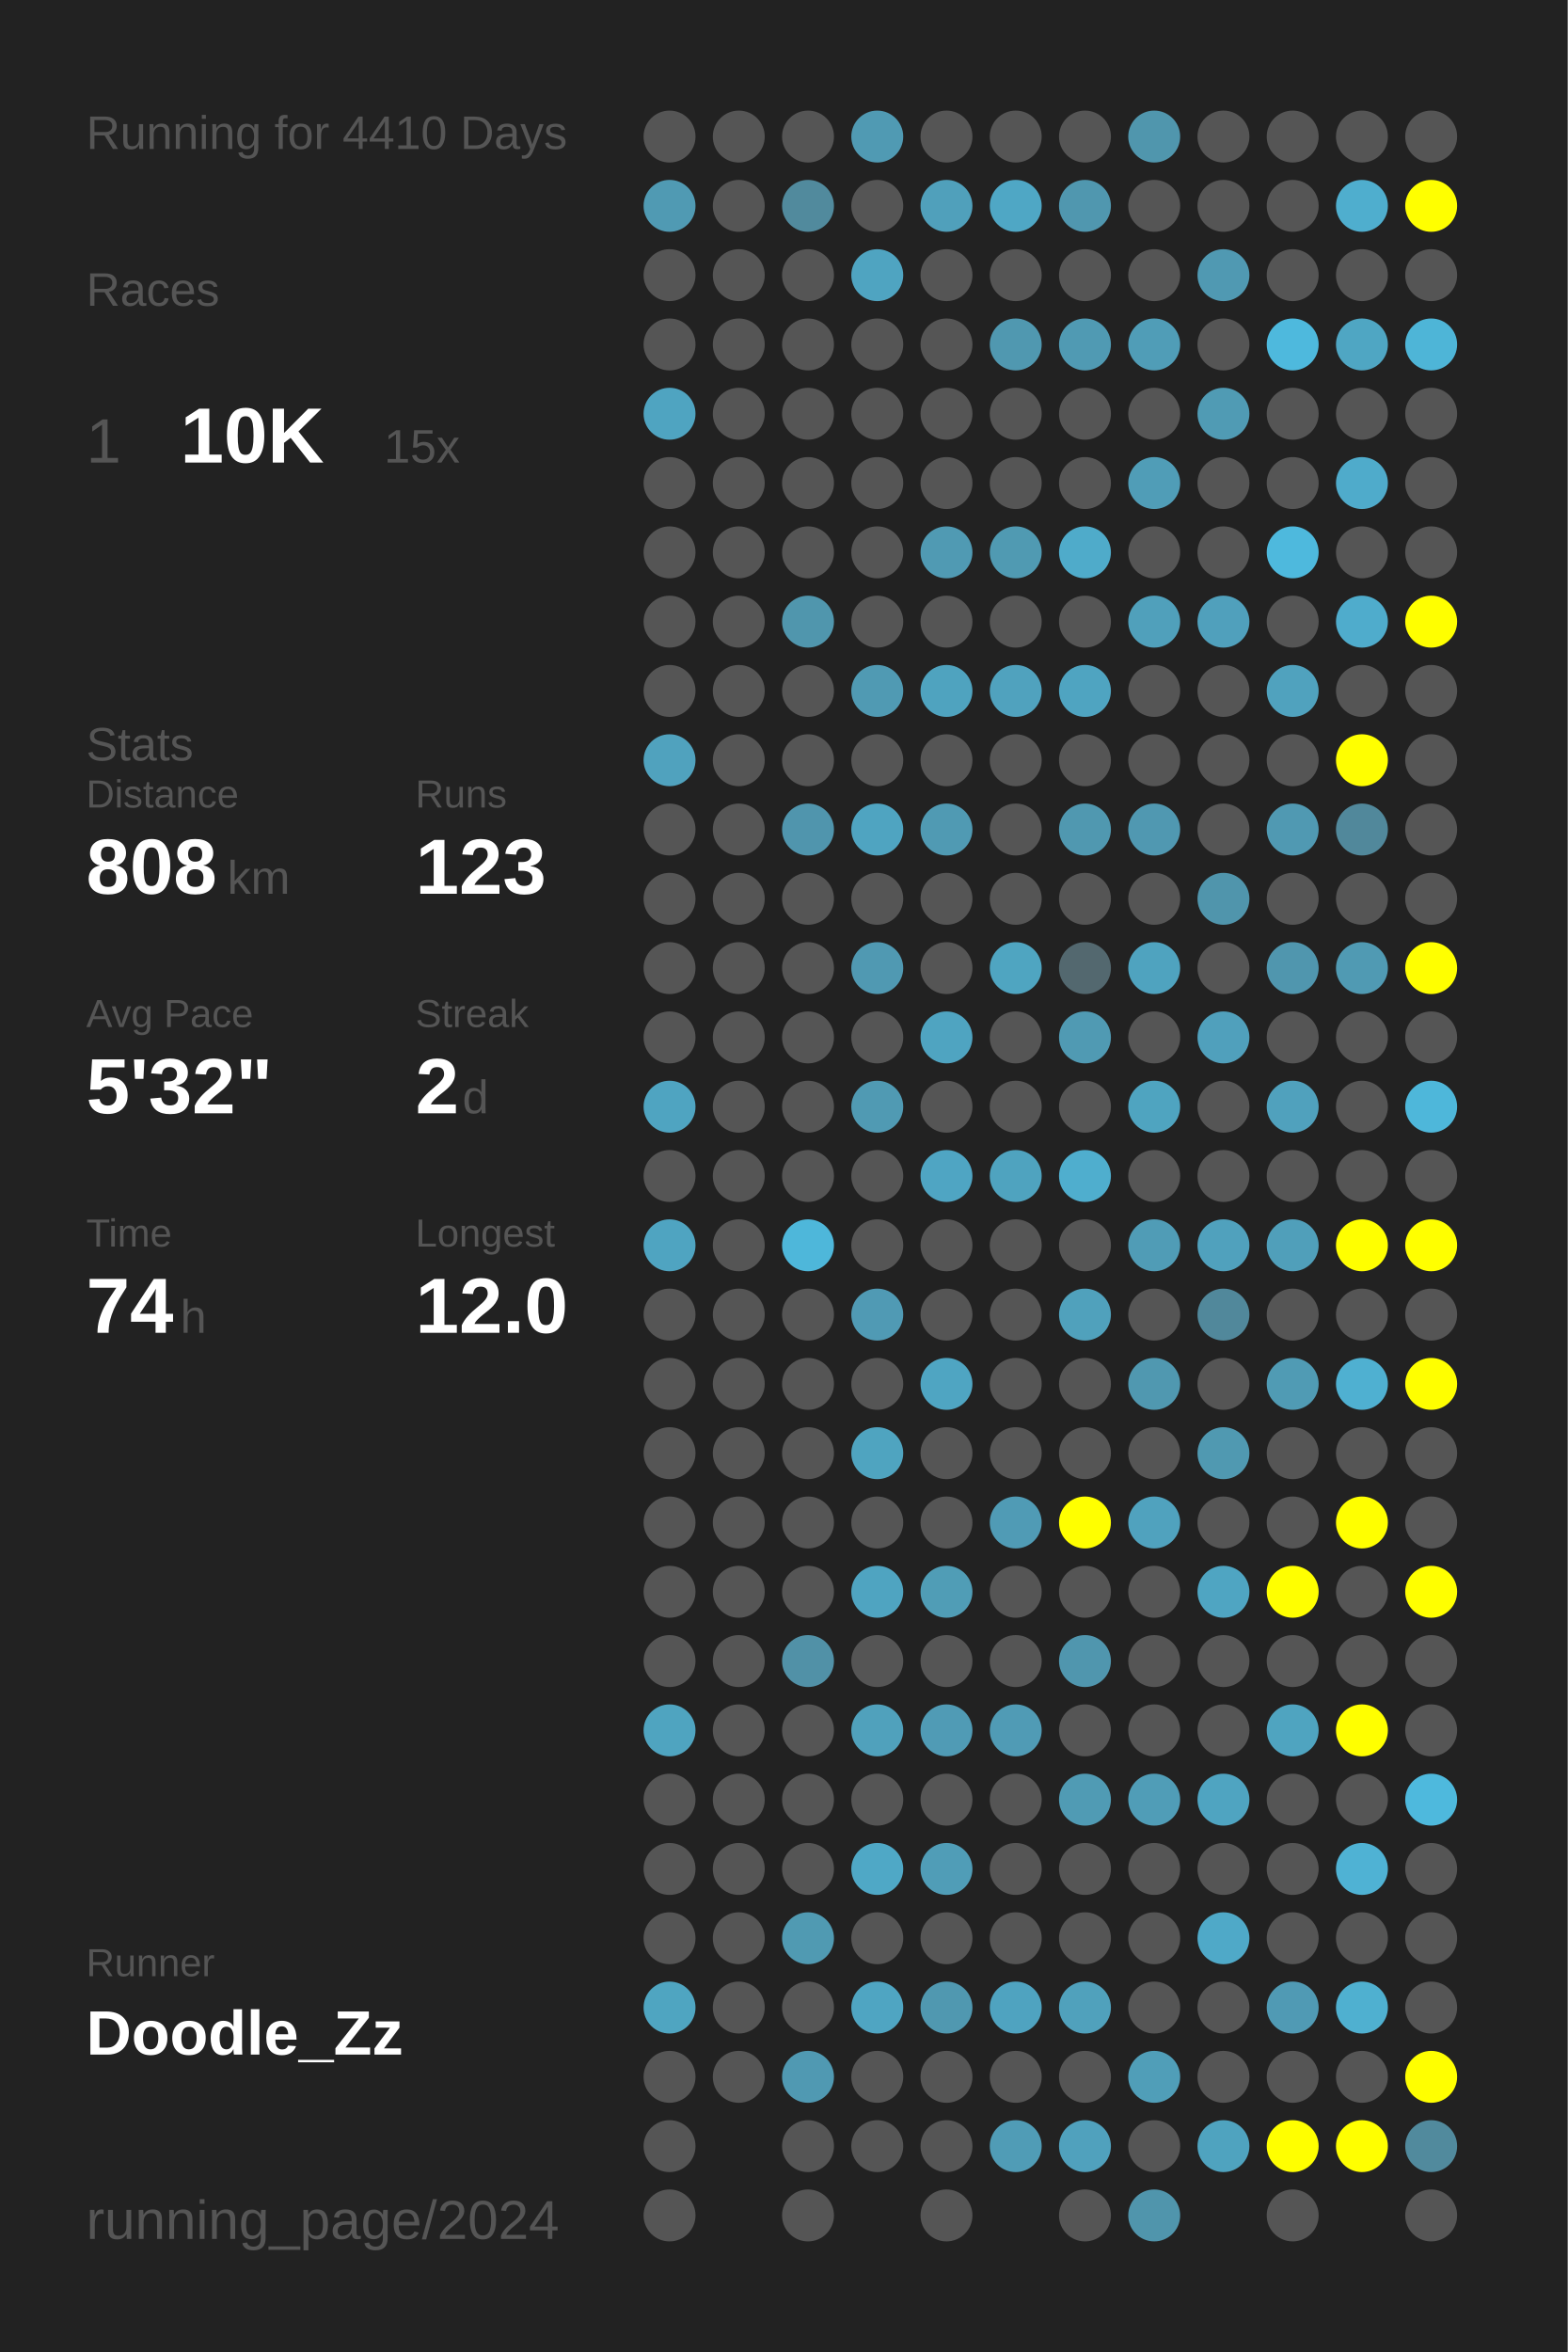
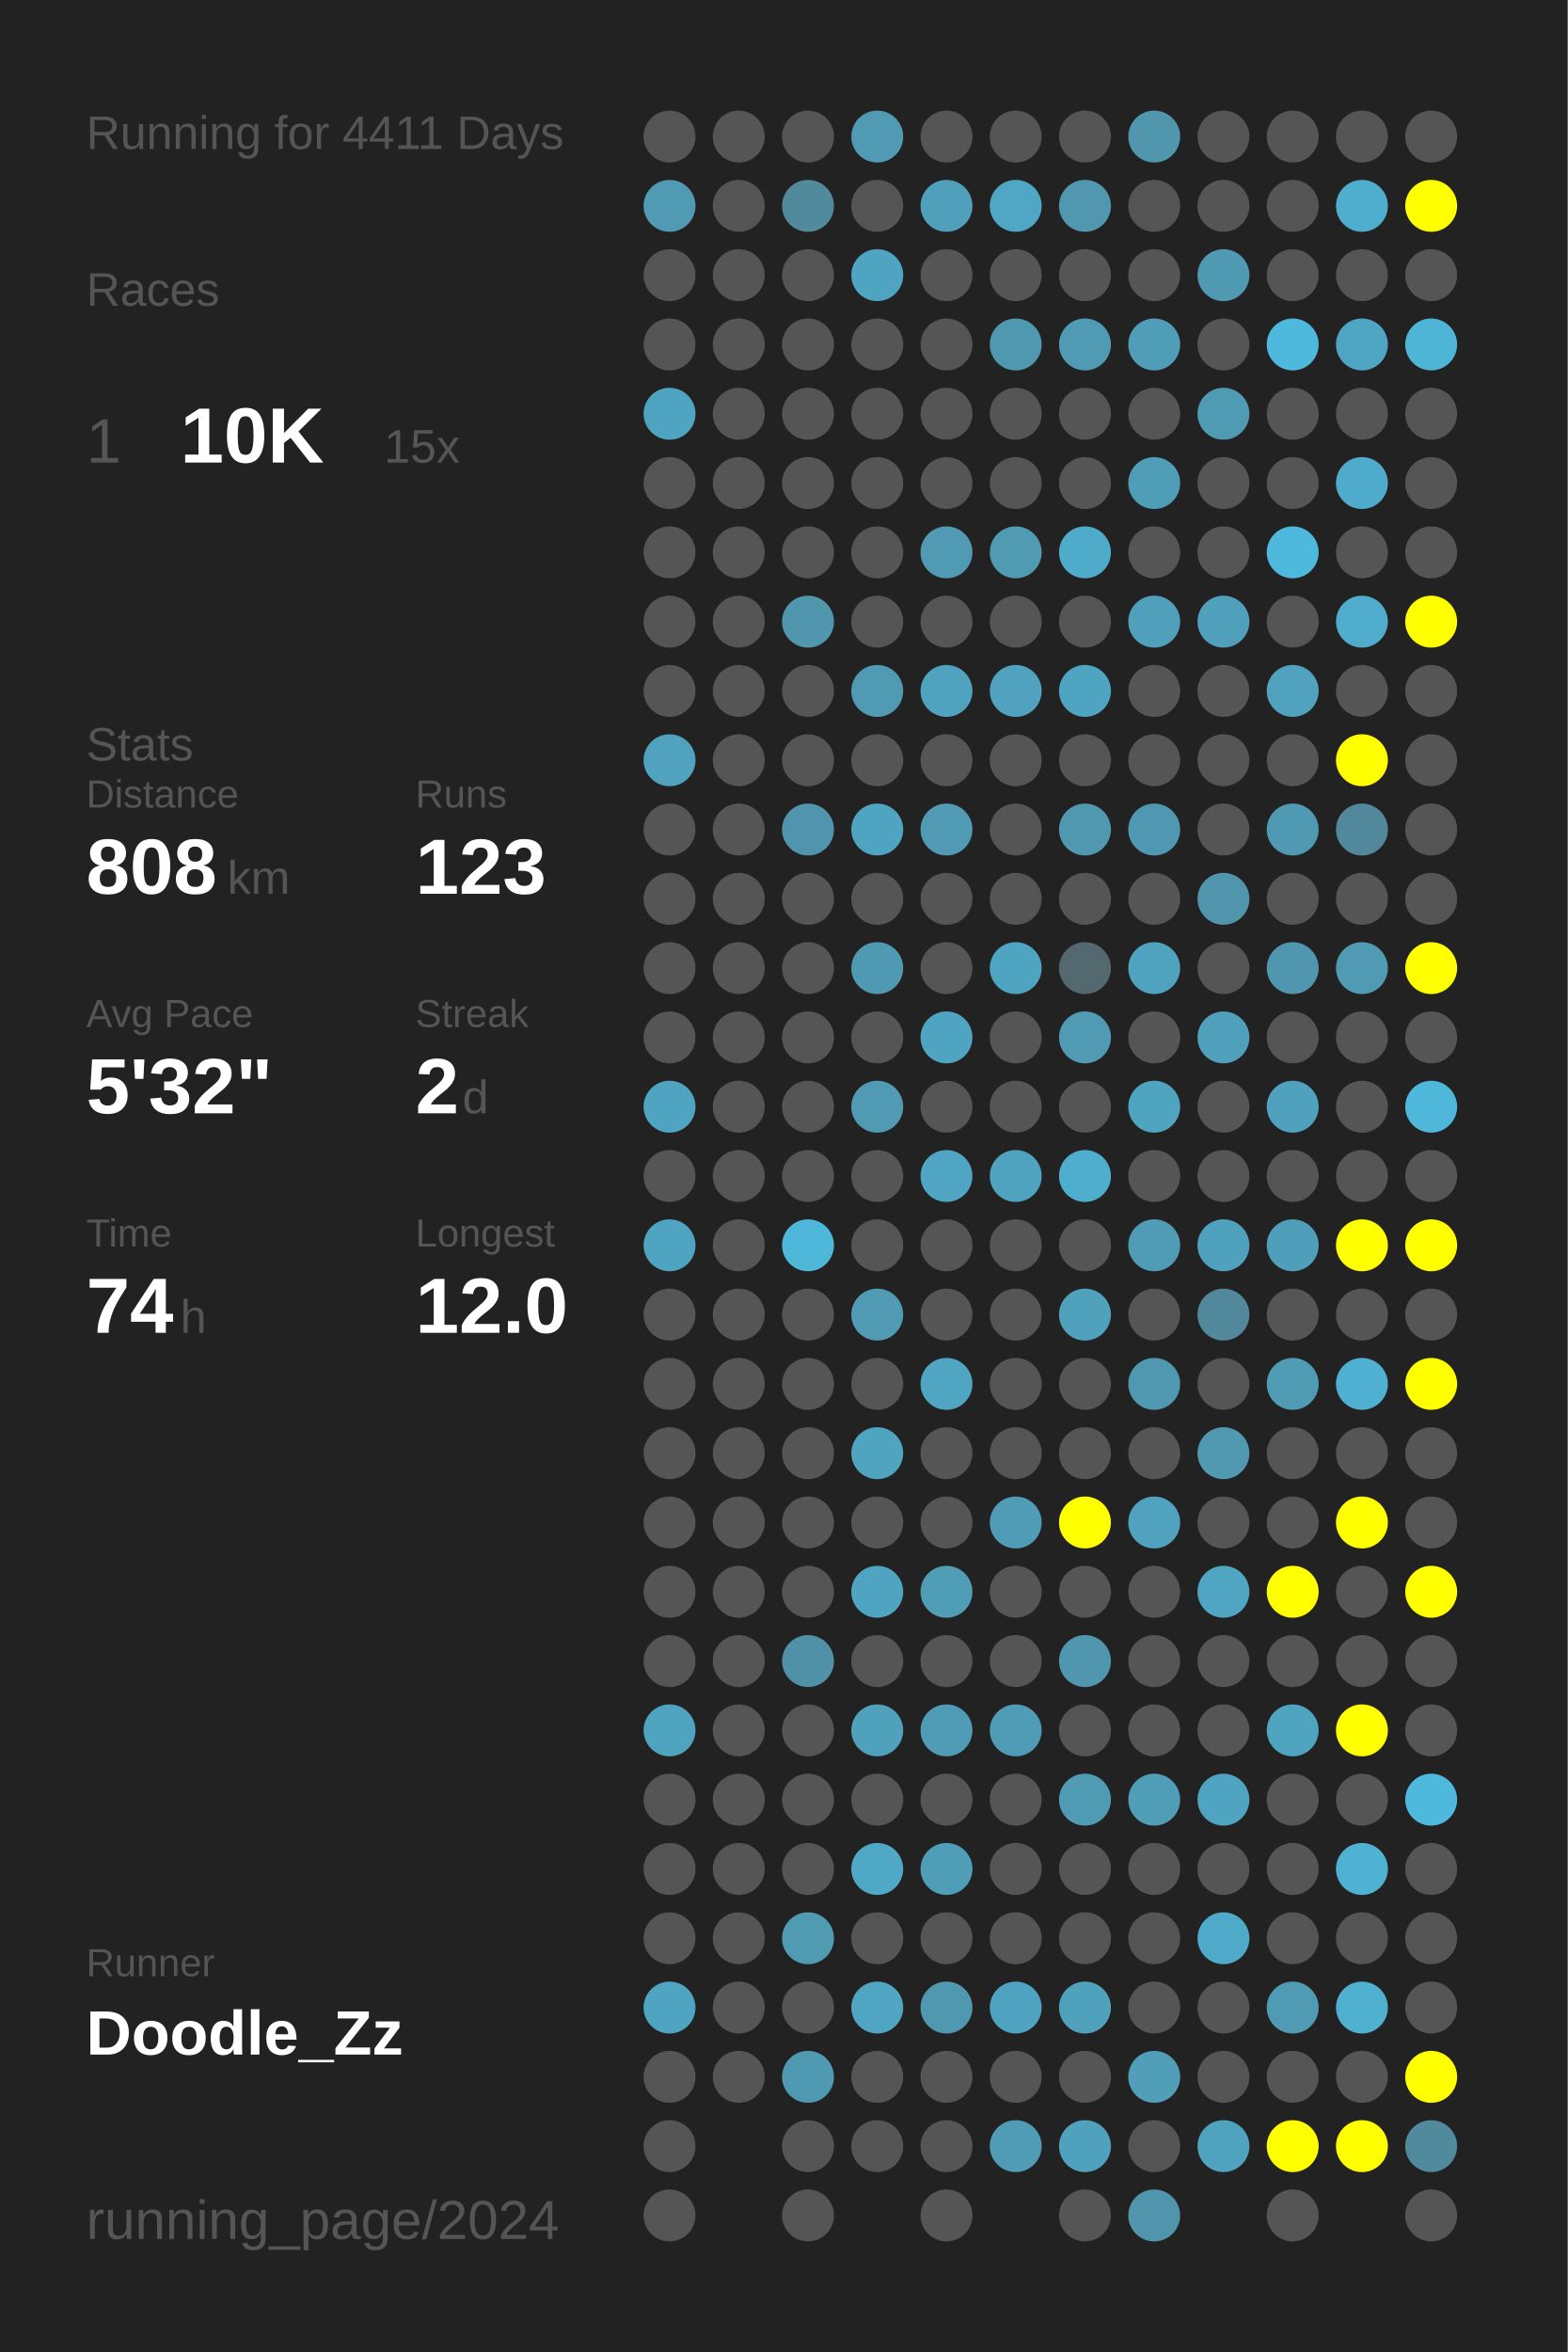
<svg xmlns="http://www.w3.org/2000/svg" baseProfile="full" height="300mm" version="1.1" viewBox="0,0,200,300" width="200mm">
  <defs />
  <rect fill="#222222" height="300" width="200" x="0" y="0" />
-   <text fill="#555555" style="font-size:6px; font-family:Arial;" x="11" y="19">Running for 4410 Days</text>
+   <text fill="#555555" style="font-size:6px; font-family:Arial;" x="11" y="19">Running for 4411 Days</text>
  <text fill="#555555" style="font-size:6px; font-family:Arial;" x="11" y="39">Races</text>
  <text fill="#555555" style="font-size:8px; font-family:Arial;" x="11" y="59">1</text>
  <text fill="#FFFFFF" style="font-size:10px; font-family:Arial; font-weight:bold;" x="23" y="59">10K</text>
  <text fill="#555555" style="font-size:6px; font-family:Arial;" x="49" y="59">15x</text>
  <text fill="#555555" style="font-size:6px; font-family:Arial;" x="11" y="97">Stats</text>
  <text fill="#555555" style="font-size:5px; font-family:Arial;" x="11" y="103">Distance</text>
  <text fill="#FFFFFF" style="font-size:10px; font-family:Arial; font-weight:bold;" x="11" y="114">808</text>
  <text fill="#555555" style="font-size:6px; font-family:Arial;" x="29" y="114">km</text>
  <text fill="#555555" style="font-size:5px; font-family:Arial;" x="53" y="103">Runs</text>
  <text fill="#FFFFFF" style="font-size:10px; font-family:Arial; font-weight:bold;" x="53" y="114">123</text>
  <text fill="#555555" style="font-size:5px; font-family:Arial;" x="11" y="131">Avg Pace</text>
  <text fill="#FFFFFF" style="font-size:10px; font-family:Arial; font-weight:bold;" x="11" y="142">5'32"</text>
  <text fill="#555555" style="font-size:5px; font-family:Arial;" x="53" y="131">Streak</text>
  <text fill="#FFFFFF" style="font-size:10px; font-family:Arial; font-weight:bold;" x="53" y="142">2</text>
  <text fill="#555555" style="font-size:6px; font-family:Arial;" x="59" y="142">d</text>
  <text fill="#555555" style="font-size:5px; font-family:Arial;" x="11" y="159">Time</text>
  <text fill="#FFFFFF" style="font-size:10px; font-family:Arial; font-weight:bold;" x="11" y="170">74</text>
  <text fill="#555555" style="font-size:6px; font-family:Arial;" x="23" y="170">h</text>
  <text fill="#555555" style="font-size:5px; font-family:Arial;" x="53" y="159">Longest</text>
  <text fill="#FFFFFF" style="font-size:10px; font-family:Arial; font-weight:bold;" x="53" y="170">12.0</text>
  <text fill="#555555" style="font-size:5px; font-family:Arial;" x="11" y="252.065">Runner</text>
  <text fill="#FFFFFF" style="font-size:8px; font-family:Arial; font-weight:bold;" x="11" y="262.065">Doodle_Zz</text>
  <text fill="#555555" style="font-size:7px; font-family:Arial;" x="11" y="285.581">running_page/2024</text>
  <circle cx="85.417" cy="17.419" fill="#555555" r="3.312" />
  <circle cx="85.417" cy="26.258" fill="#509ab3" r="3.312" />
  <circle cx="85.417" cy="35.097" fill="#555555" r="3.312" />
  <circle cx="85.417" cy="43.935" fill="#555555" r="3.312" />
  <circle cx="85.417" cy="52.774" fill="#4fa4c1" r="3.312" />
  <circle cx="85.417" cy="61.613" fill="#555555" r="3.312" />
  <circle cx="85.417" cy="70.452" fill="#555555" r="3.312" />
  <circle cx="85.417" cy="79.29" fill="#555555" r="3.312" />
  <circle cx="85.417" cy="88.129" fill="#555555" r="3.312" />
  <circle cx="85.417" cy="96.968" fill="#50a2be" r="3.312" />
  <circle cx="85.417" cy="105.806" fill="#555555" r="3.312" />
  <circle cx="85.417" cy="114.645" fill="#555555" r="3.312" />
  <circle cx="85.417" cy="123.484" fill="#555555" r="3.312" />
  <circle cx="85.417" cy="132.323" fill="#555555" r="3.312" />
  <circle cx="85.417" cy="141.161" fill="#4fa4c1" r="3.312" />
  <circle cx="85.417" cy="150" fill="#555555" r="3.312" />
  <circle cx="85.417" cy="158.839" fill="#4fa4c1" r="3.312" />
  <circle cx="85.417" cy="167.677" fill="#555555" r="3.312" />
  <circle cx="85.417" cy="176.516" fill="#555555" r="3.312" />
  <circle cx="85.417" cy="185.355" fill="#555555" r="3.312" />
  <circle cx="85.417" cy="194.194" fill="#555555" r="3.312" />
  <circle cx="85.417" cy="203.032" fill="#555555" r="3.312" />
  <circle cx="85.417" cy="211.871" fill="#555555" r="3.312" />
  <circle cx="85.417" cy="220.71" fill="#4fa4c0" r="3.312" />
  <circle cx="85.417" cy="229.548" fill="#555555" r="3.312" />
  <circle cx="85.417" cy="238.387" fill="#555555" r="3.312" />
  <circle cx="85.417" cy="247.226" fill="#555555" r="3.312" />
  <circle cx="85.417" cy="256.065" fill="#4fa5c1" r="3.312" />
  <circle cx="85.417" cy="264.903" fill="#555555" r="3.312" />
  <circle cx="85.417" cy="273.742" fill="#555555" r="3.312" />
  <circle cx="85.417" cy="282.581" fill="#555555" r="3.312" />
  <circle cx="94.25" cy="17.419" fill="#555555" r="3.312" />
  <circle cx="94.25" cy="26.258" fill="#555555" r="3.312" />
  <circle cx="94.25" cy="35.097" fill="#555555" r="3.312" />
  <circle cx="94.25" cy="43.935" fill="#555555" r="3.312" />
  <circle cx="94.25" cy="52.774" fill="#555555" r="3.312" />
  <circle cx="94.25" cy="61.613" fill="#555555" r="3.312" />
  <circle cx="94.25" cy="70.452" fill="#555555" r="3.312" />
  <circle cx="94.25" cy="79.29" fill="#555555" r="3.312" />
  <circle cx="94.25" cy="88.129" fill="#555555" r="3.312" />
  <circle cx="94.25" cy="96.968" fill="#555555" r="3.312" />
  <circle cx="94.25" cy="105.806" fill="#555555" r="3.312" />
  <circle cx="94.25" cy="114.645" fill="#555555" r="3.312" />
  <circle cx="94.25" cy="123.484" fill="#555555" r="3.312" />
  <circle cx="94.25" cy="132.323" fill="#555555" r="3.312" />
  <circle cx="94.25" cy="141.161" fill="#555555" r="3.312" />
  <circle cx="94.25" cy="150" fill="#555555" r="3.312" />
  <circle cx="94.25" cy="158.839" fill="#555555" r="3.312" />
  <circle cx="94.25" cy="167.677" fill="#555555" r="3.312" />
  <circle cx="94.25" cy="176.516" fill="#555555" r="3.312" />
  <circle cx="94.25" cy="185.355" fill="#555555" r="3.312" />
  <circle cx="94.25" cy="194.194" fill="#555555" r="3.312" />
  <circle cx="94.25" cy="203.032" fill="#555555" r="3.312" />
  <circle cx="94.25" cy="211.871" fill="#555555" r="3.312" />
  <circle cx="94.25" cy="220.71" fill="#555555" r="3.312" />
  <circle cx="94.25" cy="229.548" fill="#555555" r="3.312" />
  <circle cx="94.25" cy="238.387" fill="#555555" r="3.312" />
  <circle cx="94.25" cy="247.226" fill="#555555" r="3.312" />
  <circle cx="94.25" cy="256.065" fill="#555555" r="3.312" />
  <circle cx="94.25" cy="264.903" fill="#555555" r="3.312" />
  <circle cx="103.083" cy="17.419" fill="#555555" r="3.312" />
  <circle cx="103.083" cy="26.258" fill="#518a9d" r="3.312" />
  <circle cx="103.083" cy="35.097" fill="#555555" r="3.312" />
  <circle cx="103.083" cy="43.935" fill="#555555" r="3.312" />
  <circle cx="103.083" cy="52.774" fill="#555555" r="3.312" />
  <circle cx="103.083" cy="61.613" fill="#555555" r="3.312" />
  <circle cx="103.083" cy="70.452" fill="#555555" r="3.312" />
  <circle cx="103.083" cy="79.29" fill="#5096ad" r="3.312" />
  <circle cx="103.083" cy="88.129" fill="#555555" r="3.312" />
  <circle cx="103.083" cy="96.968" fill="#555555" r="3.312" />
  <circle cx="103.083" cy="105.806" fill="#5095ad" r="3.312" />
  <circle cx="103.083" cy="114.645" fill="#555555" r="3.312" />
  <circle cx="103.083" cy="123.484" fill="#555555" r="3.312" />
  <circle cx="103.083" cy="132.323" fill="#555555" r="3.312" />
  <circle cx="103.083" cy="141.161" fill="#555555" r="3.312" />
  <circle cx="103.083" cy="150" fill="#555555" r="3.312" />
  <circle cx="103.083" cy="158.839" fill="#4eb7da" r="3.312" />
  <circle cx="103.083" cy="167.677" fill="#555555" r="3.312" />
  <circle cx="103.083" cy="176.516" fill="#555555" r="3.312" />
  <circle cx="103.083" cy="185.355" fill="#555555" r="3.312" />
  <circle cx="103.083" cy="194.194" fill="#555555" r="3.312" />
  <circle cx="103.083" cy="203.032" fill="#555555" r="3.312" />
  <circle cx="103.083" cy="211.871" fill="#5191a7" r="3.312" />
  <circle cx="103.083" cy="220.71" fill="#555555" r="3.312" />
  <circle cx="103.083" cy="229.548" fill="#555555" r="3.312" />
  <circle cx="103.083" cy="238.387" fill="#555555" r="3.312" />
  <circle cx="103.083" cy="247.226" fill="#509ab2" r="3.312" />
  <circle cx="103.083" cy="256.065" fill="#555555" r="3.312" />
  <circle cx="103.083" cy="264.903" fill="#5099b2" r="3.312" />
  <circle cx="103.083" cy="273.742" fill="#555555" r="3.312" />
  <circle cx="103.083" cy="282.581" fill="#555555" r="3.312" />
  <circle cx="111.917" cy="17.419" fill="#509ab3" r="3.312" />
  <circle cx="111.917" cy="26.258" fill="#555555" r="3.312" />
  <circle cx="111.917" cy="35.097" fill="#4fa4c1" r="3.312" />
  <circle cx="111.917" cy="43.935" fill="#555555" r="3.312" />
  <circle cx="111.917" cy="52.774" fill="#555555" r="3.312" />
  <circle cx="111.917" cy="61.613" fill="#555555" r="3.312" />
  <circle cx="111.917" cy="70.452" fill="#555555" r="3.312" />
  <circle cx="111.917" cy="79.29" fill="#555555" r="3.312" />
  <circle cx="111.917" cy="88.129" fill="#509ab3" r="3.312" />
  <circle cx="111.917" cy="96.968" fill="#555555" r="3.312" />
  <circle cx="111.917" cy="105.806" fill="#4fa4c1" r="3.312" />
  <circle cx="111.917" cy="114.645" fill="#555555" r="3.312" />
  <circle cx="111.917" cy="123.484" fill="#5099b2" r="3.312" />
  <circle cx="111.917" cy="132.323" fill="#555555" r="3.312" />
  <circle cx="111.917" cy="141.161" fill="#509ab3" r="3.312" />
  <circle cx="111.917" cy="150" fill="#555555" r="3.312" />
  <circle cx="111.917" cy="158.839" fill="#555555" r="3.312" />
  <circle cx="111.917" cy="167.677" fill="#509ab4" r="3.312" />
  <circle cx="111.917" cy="176.516" fill="#555555" r="3.312" />
  <circle cx="111.917" cy="185.355" fill="#4fa4c0" r="3.312" />
  <circle cx="111.917" cy="194.194" fill="#555555" r="3.312" />
  <circle cx="111.917" cy="203.032" fill="#4fa4c1" r="3.312" />
  <circle cx="111.917" cy="211.871" fill="#555555" r="3.312" />
  <circle cx="111.917" cy="220.71" fill="#50a1bc" r="3.312" />
  <circle cx="111.917" cy="229.548" fill="#555555" r="3.312" />
  <circle cx="111.917" cy="238.387" fill="#4fa8c6" r="3.312" />
  <circle cx="111.917" cy="247.226" fill="#555555" r="3.312" />
  <circle cx="111.917" cy="256.065" fill="#4fa5c2" r="3.312" />
  <circle cx="111.917" cy="264.903" fill="#555555" r="3.312" />
  <circle cx="111.917" cy="273.742" fill="#555555" r="3.312" />
  <circle cx="120.75" cy="17.419" fill="#555555" r="3.312" />
  <circle cx="120.75" cy="26.258" fill="#50a0bb" r="3.312" />
  <circle cx="120.75" cy="35.097" fill="#555555" r="3.312" />
  <circle cx="120.75" cy="43.935" fill="#555555" r="3.312" />
  <circle cx="120.75" cy="52.774" fill="#555555" r="3.312" />
  <circle cx="120.75" cy="61.613" fill="#555555" r="3.312" />
  <circle cx="120.75" cy="70.452" fill="#509ab3" r="3.312" />
  <circle cx="120.75" cy="79.29" fill="#555555" r="3.312" />
  <circle cx="120.75" cy="88.129" fill="#4fa3bf" r="3.312" />
  <circle cx="120.75" cy="96.968" fill="#555555" r="3.312" />
  <circle cx="120.75" cy="105.806" fill="#509ab3" r="3.312" />
  <circle cx="120.75" cy="114.645" fill="#555555" r="3.312" />
  <circle cx="120.75" cy="123.484" fill="#555555" r="3.312" />
  <circle cx="120.75" cy="132.323" fill="#4fa4c1" r="3.312" />
  <circle cx="120.75" cy="141.161" fill="#555555" r="3.312" />
  <circle cx="120.75" cy="150" fill="#4fa5c3" r="3.312" />
  <circle cx="120.75" cy="158.839" fill="#555555" r="3.312" />
  <circle cx="120.75" cy="167.677" fill="#555555" r="3.312" />
  <circle cx="120.75" cy="176.516" fill="#4fa5c2" r="3.312" />
  <circle cx="120.75" cy="185.355" fill="#555555" r="3.312" />
  <circle cx="120.75" cy="194.194" fill="#555555" r="3.312" />
  <circle cx="120.75" cy="203.032" fill="#509db6" r="3.312" />
  <circle cx="120.75" cy="211.871" fill="#555555" r="3.312" />
  <circle cx="120.75" cy="220.71" fill="#509bb5" r="3.312" />
  <circle cx="120.75" cy="229.548" fill="#555555" r="3.312" />
  <circle cx="120.75" cy="238.387" fill="#509db7" r="3.312" />
  <circle cx="120.75" cy="247.226" fill="#555555" r="3.312" />
  <circle cx="120.75" cy="256.065" fill="#5098b0" r="3.312" />
  <circle cx="120.75" cy="264.903" fill="#555555" r="3.312" />
  <circle cx="120.75" cy="273.742" fill="#555555" r="3.312" />
  <circle cx="120.75" cy="282.581" fill="#555555" r="3.312" />
  <circle cx="129.583" cy="17.419" fill="#555555" r="3.312" />
  <circle cx="129.583" cy="26.258" fill="#4fa7c5" r="3.312" />
  <circle cx="129.583" cy="35.097" fill="#555555" r="3.312" />
  <circle cx="129.583" cy="43.935" fill="#5098b0" r="3.312" />
  <circle cx="129.583" cy="52.774" fill="#555555" r="3.312" />
  <circle cx="129.583" cy="61.613" fill="#555555" r="3.312" />
  <circle cx="129.583" cy="70.452" fill="#509ab2" r="3.312" />
  <circle cx="129.583" cy="79.29" fill="#555555" r="3.312" />
  <circle cx="129.583" cy="88.129" fill="#50a2be" r="3.312" />
  <circle cx="129.583" cy="96.968" fill="#555555" r="3.312" />
  <circle cx="129.583" cy="105.806" fill="#555555" r="3.312" />
  <circle cx="129.583" cy="114.645" fill="#555555" r="3.312" />
  <circle cx="129.583" cy="123.484" fill="#4fa5c1" r="3.312" />
  <circle cx="129.583" cy="132.323" fill="#555555" r="3.312" />
  <circle cx="129.583" cy="141.161" fill="#555555" r="3.312" />
  <circle cx="129.583" cy="150" fill="#4fa3bf" r="3.312" />
  <circle cx="129.583" cy="158.839" fill="#555555" r="3.312" />
  <circle cx="129.583" cy="167.677" fill="#555555" r="3.312" />
  <circle cx="129.583" cy="176.516" fill="#555555" r="3.312" />
  <circle cx="129.583" cy="185.355" fill="#555555" r="3.312" />
  <circle cx="129.583" cy="194.194" fill="#509bb5" r="3.312" />
  <circle cx="129.583" cy="203.032" fill="#555555" r="3.312" />
  <circle cx="129.583" cy="211.871" fill="#555555" r="3.312" />
  <circle cx="129.583" cy="220.71" fill="#509bb5" r="3.312" />
  <circle cx="129.583" cy="229.548" fill="#555555" r="3.312" />
  <circle cx="129.583" cy="238.387" fill="#555555" r="3.312" />
  <circle cx="129.583" cy="247.226" fill="#555555" r="3.312" />
  <circle cx="129.583" cy="256.065" fill="#4fa3c0" r="3.312" />
  <circle cx="129.583" cy="264.903" fill="#555555" r="3.312" />
  <circle cx="129.583" cy="273.742" fill="#509cb6" r="3.312" />
  <circle cx="138.417" cy="17.419" fill="#555555" r="3.312" />
  <circle cx="138.417" cy="26.258" fill="#5097af" r="3.312" />
  <circle cx="138.417" cy="35.097" fill="#555555" r="3.312" />
  <circle cx="138.417" cy="43.935" fill="#509ab3" r="3.312" />
  <circle cx="138.417" cy="52.774" fill="#555555" r="3.312" />
  <circle cx="138.417" cy="61.613" fill="#555555" r="3.312" />
  <circle cx="138.417" cy="70.452" fill="#4fabca" r="3.312" />
  <circle cx="138.417" cy="79.29" fill="#555555" r="3.312" />
  <circle cx="138.417" cy="88.129" fill="#4fa4c1" r="3.312" />
  <circle cx="138.417" cy="96.968" fill="#555555" r="3.312" />
  <circle cx="138.417" cy="105.806" fill="#5098b0" r="3.312" />
  <circle cx="138.417" cy="114.645" fill="#555555" r="3.312" />
  <circle cx="138.417" cy="123.484" fill="#53686f" r="3.312" />
  <circle cx="138.417" cy="132.323" fill="#509ab3" r="3.312" />
  <circle cx="138.417" cy="141.161" fill="#555555" r="3.312" />
  <circle cx="138.417" cy="150" fill="#4faece" r="3.312" />
  <circle cx="138.417" cy="158.839" fill="#555555" r="3.312" />
  <circle cx="138.417" cy="167.677" fill="#50a1bc" r="3.312" />
  <circle cx="138.417" cy="176.516" fill="#555555" r="3.312" />
  <circle cx="138.417" cy="185.355" fill="#555555" r="3.312" />
  <circle cx="138.417" cy="194.194" fill="#FFFF00" r="3.312" />
  <circle cx="138.417" cy="203.032" fill="#555555" r="3.312" />
  <circle cx="138.417" cy="211.871" fill="#5096ae" r="3.312" />
  <circle cx="138.417" cy="220.71" fill="#555555" r="3.312" />
  <circle cx="138.417" cy="229.548" fill="#509bb4" r="3.312" />
  <circle cx="138.417" cy="238.387" fill="#555555" r="3.312" />
  <circle cx="138.417" cy="247.226" fill="#555555" r="3.312" />
  <circle cx="138.417" cy="256.065" fill="#50a1bc" r="3.312" />
  <circle cx="138.417" cy="264.903" fill="#555555" r="3.312" />
  <circle cx="138.417" cy="273.742" fill="#50a1bd" r="3.312" />
  <circle cx="138.417" cy="282.581" fill="#555555" r="3.312" />
  <circle cx="147.25" cy="17.419" fill="#5096ad" r="3.312" />
  <circle cx="147.25" cy="26.258" fill="#555555" r="3.312" />
  <circle cx="147.25" cy="35.097" fill="#555555" r="3.312" />
  <circle cx="147.25" cy="43.935" fill="#509db7" r="3.312" />
  <circle cx="147.25" cy="52.774" fill="#555555" r="3.312" />
  <circle cx="147.25" cy="61.613" fill="#509db7" r="3.312" />
  <circle cx="147.25" cy="70.452" fill="#555555" r="3.312" />
  <circle cx="147.25" cy="79.29" fill="#50a0bb" r="3.312" />
  <circle cx="147.25" cy="88.129" fill="#555555" r="3.312" />
  <circle cx="147.25" cy="96.968" fill="#555555" r="3.312" />
  <circle cx="147.25" cy="105.806" fill="#5098b1" r="3.312" />
  <circle cx="147.25" cy="114.645" fill="#555555" r="3.312" />
  <circle cx="147.25" cy="123.484" fill="#4fa3bf" r="3.312" />
  <circle cx="147.25" cy="132.323" fill="#555555" r="3.312" />
  <circle cx="147.25" cy="141.161" fill="#4fa4c0" r="3.312" />
  <circle cx="147.25" cy="150" fill="#555555" r="3.312" />
  <circle cx="147.25" cy="158.839" fill="#509cb6" r="3.312" />
  <circle cx="147.25" cy="167.677" fill="#555555" r="3.312" />
  <circle cx="147.25" cy="176.516" fill="#5098b0" r="3.312" />
  <circle cx="147.25" cy="185.355" fill="#555555" r="3.312" />
  <circle cx="147.25" cy="194.194" fill="#50a2be" r="3.312" />
  <circle cx="147.25" cy="203.032" fill="#555555" r="3.312" />
  <circle cx="147.25" cy="211.871" fill="#555555" r="3.312" />
  <circle cx="147.25" cy="220.71" fill="#555555" r="3.312" />
  <circle cx="147.25" cy="229.548" fill="#509db7" r="3.312" />
  <circle cx="147.25" cy="238.387" fill="#555555" r="3.312" />
  <circle cx="147.25" cy="247.226" fill="#555555" r="3.312" />
  <circle cx="147.25" cy="256.065" fill="#555555" r="3.312" />
  <circle cx="147.25" cy="264.903" fill="#509eb8" r="3.312" />
  <circle cx="147.25" cy="273.742" fill="#555555" r="3.312" />
  <circle cx="147.25" cy="282.581" fill="#5095ac" r="3.312" />
  <circle cx="156.083" cy="17.419" fill="#555555" r="3.312" />
  <circle cx="156.083" cy="26.258" fill="#555555" r="3.312" />
  <circle cx="156.083" cy="35.097" fill="#5099b2" r="3.312" />
  <circle cx="156.083" cy="43.935" fill="#555555" r="3.312" />
  <circle cx="156.083" cy="52.774" fill="#509bb4" r="3.312" />
  <circle cx="156.083" cy="61.613" fill="#555555" r="3.312" />
  <circle cx="156.083" cy="70.452" fill="#555555" r="3.312" />
  <circle cx="156.083" cy="79.29" fill="#50a0bc" r="3.312" />
  <circle cx="156.083" cy="88.129" fill="#555555" r="3.312" />
  <circle cx="156.083" cy="96.968" fill="#555555" r="3.312" />
  <circle cx="156.083" cy="105.806" fill="#555555" r="3.312" />
  <circle cx="156.083" cy="114.645" fill="#5095ac" r="3.312" />
  <circle cx="156.083" cy="123.484" fill="#555555" r="3.312" />
  <circle cx="156.083" cy="132.323" fill="#50a0bc" r="3.312" />
  <circle cx="156.083" cy="141.161" fill="#555555" r="3.312" />
  <circle cx="156.083" cy="150" fill="#555555" r="3.312" />
  <circle cx="156.083" cy="158.839" fill="#50a1bd" r="3.312" />
  <circle cx="156.083" cy="167.677" fill="#51889b" r="3.312" />
  <circle cx="156.083" cy="176.516" fill="#555555" r="3.312" />
  <circle cx="156.083" cy="185.355" fill="#5099b1" r="3.312" />
  <circle cx="156.083" cy="194.194" fill="#555555" r="3.312" />
  <circle cx="156.083" cy="203.032" fill="#4fa5c2" r="3.312" />
  <circle cx="156.083" cy="211.871" fill="#555555" r="3.312" />
  <circle cx="156.083" cy="220.71" fill="#555555" r="3.312" />
  <circle cx="156.083" cy="229.548" fill="#4fa4c1" r="3.312" />
  <circle cx="156.083" cy="238.387" fill="#555555" r="3.312" />
  <circle cx="156.083" cy="247.226" fill="#4fa9c8" r="3.312" />
  <circle cx="156.083" cy="256.065" fill="#555555" r="3.312" />
  <circle cx="156.083" cy="264.903" fill="#555555" r="3.312" />
  <circle cx="156.083" cy="273.742" fill="#4fa3bf" r="3.312" />
  <circle cx="164.917" cy="17.419" fill="#555555" r="3.312" />
  <circle cx="164.917" cy="26.258" fill="#555555" r="3.312" />
  <circle cx="164.917" cy="35.097" fill="#555555" r="3.312" />
  <circle cx="164.917" cy="43.935" fill="#4eb9dd" r="3.312" />
  <circle cx="164.917" cy="52.774" fill="#555555" r="3.312" />
  <circle cx="164.917" cy="61.613" fill="#555555" r="3.312" />
  <circle cx="164.917" cy="70.452" fill="#4eb9dd" r="3.312" />
  <circle cx="164.917" cy="79.29" fill="#555555" r="3.312" />
  <circle cx="164.917" cy="88.129" fill="#50a2be" r="3.312" />
  <circle cx="164.917" cy="96.968" fill="#555555" r="3.312" />
  <circle cx="164.917" cy="105.806" fill="#5099b2" r="3.312" />
  <circle cx="164.917" cy="114.645" fill="#555555" r="3.312" />
  <circle cx="164.917" cy="123.484" fill="#5096ae" r="3.312" />
  <circle cx="164.917" cy="132.323" fill="#555555" r="3.312" />
  <circle cx="164.917" cy="141.161" fill="#50a1bd" r="3.312" />
  <circle cx="164.917" cy="150" fill="#555555" r="3.312" />
  <circle cx="164.917" cy="158.839" fill="#509fba" r="3.312" />
  <circle cx="164.917" cy="167.677" fill="#555555" r="3.312" />
  <circle cx="164.917" cy="176.516" fill="#509bb4" r="3.312" />
  <circle cx="164.917" cy="185.355" fill="#555555" r="3.312" />
  <circle cx="164.917" cy="194.194" fill="#555555" r="3.312" />
  <circle cx="164.917" cy="203.032" fill="#FFFF00" r="3.312" />
  <circle cx="164.917" cy="211.871" fill="#555555" r="3.312" />
  <circle cx="164.917" cy="220.71" fill="#4fa4c0" r="3.312" />
  <circle cx="164.917" cy="229.548" fill="#555555" r="3.312" />
  <circle cx="164.917" cy="238.387" fill="#555555" r="3.312" />
  <circle cx="164.917" cy="247.226" fill="#555555" r="3.312" />
  <circle cx="164.917" cy="256.065" fill="#509ab4" r="3.312" />
  <circle cx="164.917" cy="264.903" fill="#555555" r="3.312" />
  <circle cx="164.917" cy="273.742" fill="#FFFF00" r="3.312" />
  <circle cx="164.917" cy="282.581" fill="#555555" r="3.312" />
  <circle cx="173.75" cy="17.419" fill="#555555" r="3.312" />
  <circle cx="173.75" cy="26.258" fill="#4faece" r="3.312" />
  <circle cx="173.75" cy="35.097" fill="#555555" r="3.312" />
  <circle cx="173.75" cy="43.935" fill="#4fa6c3" r="3.312" />
  <circle cx="173.75" cy="52.774" fill="#555555" r="3.312" />
  <circle cx="173.75" cy="61.613" fill="#4fabcb" r="3.312" />
  <circle cx="173.75" cy="70.452" fill="#555555" r="3.312" />
  <circle cx="173.75" cy="79.29" fill="#4faccc" r="3.312" />
  <circle cx="173.75" cy="88.129" fill="#555555" r="3.312" />
  <circle cx="173.75" cy="96.968" fill="#FFFF00" r="3.312" />
  <circle cx="173.75" cy="105.806" fill="#51889b" r="3.312" />
  <circle cx="173.75" cy="114.645" fill="#555555" r="3.312" />
  <circle cx="173.75" cy="123.484" fill="#509ab3" r="3.312" />
  <circle cx="173.75" cy="132.323" fill="#555555" r="3.312" />
  <circle cx="173.75" cy="141.161" fill="#555555" r="3.312" />
  <circle cx="173.75" cy="150" fill="#555555" r="3.312" />
  <circle cx="173.75" cy="158.839" fill="#FFFF00" r="3.312" />
  <circle cx="173.75" cy="167.677" fill="#555555" r="3.312" />
  <circle cx="173.75" cy="176.516" fill="#4fb0d1" r="3.312" />
  <circle cx="173.75" cy="185.355" fill="#555555" r="3.312" />
  <circle cx="173.75" cy="194.194" fill="#FFFF00" r="3.312" />
  <circle cx="173.75" cy="203.032" fill="#555555" r="3.312" />
  <circle cx="173.75" cy="211.871" fill="#555555" r="3.312" />
  <circle cx="173.75" cy="220.71" fill="#FFFF00" r="3.312" />
  <circle cx="173.75" cy="229.548" fill="#555555" r="3.312" />
  <circle cx="173.75" cy="238.387" fill="#4fb2d4" r="3.312" />
  <circle cx="173.75" cy="247.226" fill="#555555" r="3.312" />
  <circle cx="173.75" cy="256.065" fill="#4fb0d0" r="3.312" />
  <circle cx="173.75" cy="264.903" fill="#555555" r="3.312" />
  <circle cx="173.75" cy="273.742" fill="#FFFF00" r="3.312" />
  <circle cx="182.583" cy="17.419" fill="#555555" r="3.312" />
  <circle cx="182.583" cy="26.258" fill="#FFFF00" r="3.312" />
  <circle cx="182.583" cy="35.097" fill="#555555" r="3.312" />
  <circle cx="182.583" cy="43.935" fill="#4eb5d7" r="3.312" />
  <circle cx="182.583" cy="52.774" fill="#555555" r="3.312" />
  <circle cx="182.583" cy="61.613" fill="#555555" r="3.312" />
  <circle cx="182.583" cy="70.452" fill="#555555" r="3.312" />
  <circle cx="182.583" cy="79.29" fill="#FFFF00" r="3.312" />
  <circle cx="182.583" cy="88.129" fill="#555555" r="3.312" />
  <circle cx="182.583" cy="96.968" fill="#555555" r="3.312" />
  <circle cx="182.583" cy="105.806" fill="#555555" r="3.312" />
  <circle cx="182.583" cy="114.645" fill="#555555" r="3.312" />
  <circle cx="182.583" cy="123.484" fill="#FFFF00" r="3.312" />
  <circle cx="182.583" cy="132.323" fill="#555555" r="3.312" />
  <circle cx="182.583" cy="141.161" fill="#4eb7da" r="3.312" />
  <circle cx="182.583" cy="150" fill="#555555" r="3.312" />
  <circle cx="182.583" cy="158.839" fill="#FFFF00" r="3.312" />
  <circle cx="182.583" cy="167.677" fill="#555555" r="3.312" />
  <circle cx="182.583" cy="176.516" fill="#FFFF00" r="3.312" />
  <circle cx="182.583" cy="185.355" fill="#555555" r="3.312" />
  <circle cx="182.583" cy="194.194" fill="#555555" r="3.312" />
  <circle cx="182.583" cy="203.032" fill="#FFFF00" r="3.312" />
  <circle cx="182.583" cy="211.871" fill="#555555" r="3.312" />
  <circle cx="182.583" cy="220.71" fill="#555555" r="3.312" />
  <circle cx="182.583" cy="229.548" fill="#4eb9dd" r="3.312" />
  <circle cx="182.583" cy="238.387" fill="#555555" r="3.312" />
  <circle cx="182.583" cy="247.226" fill="#555555" r="3.312" />
  <circle cx="182.583" cy="256.065" fill="#555555" r="3.312" />
  <circle cx="182.583" cy="264.903" fill="#FFFF00" r="3.312" />
  <circle cx="182.583" cy="273.742" fill="#518a9d" r="3.312" />
  <circle cx="182.583" cy="282.581" fill="#555555" r="3.312" />
</svg>
